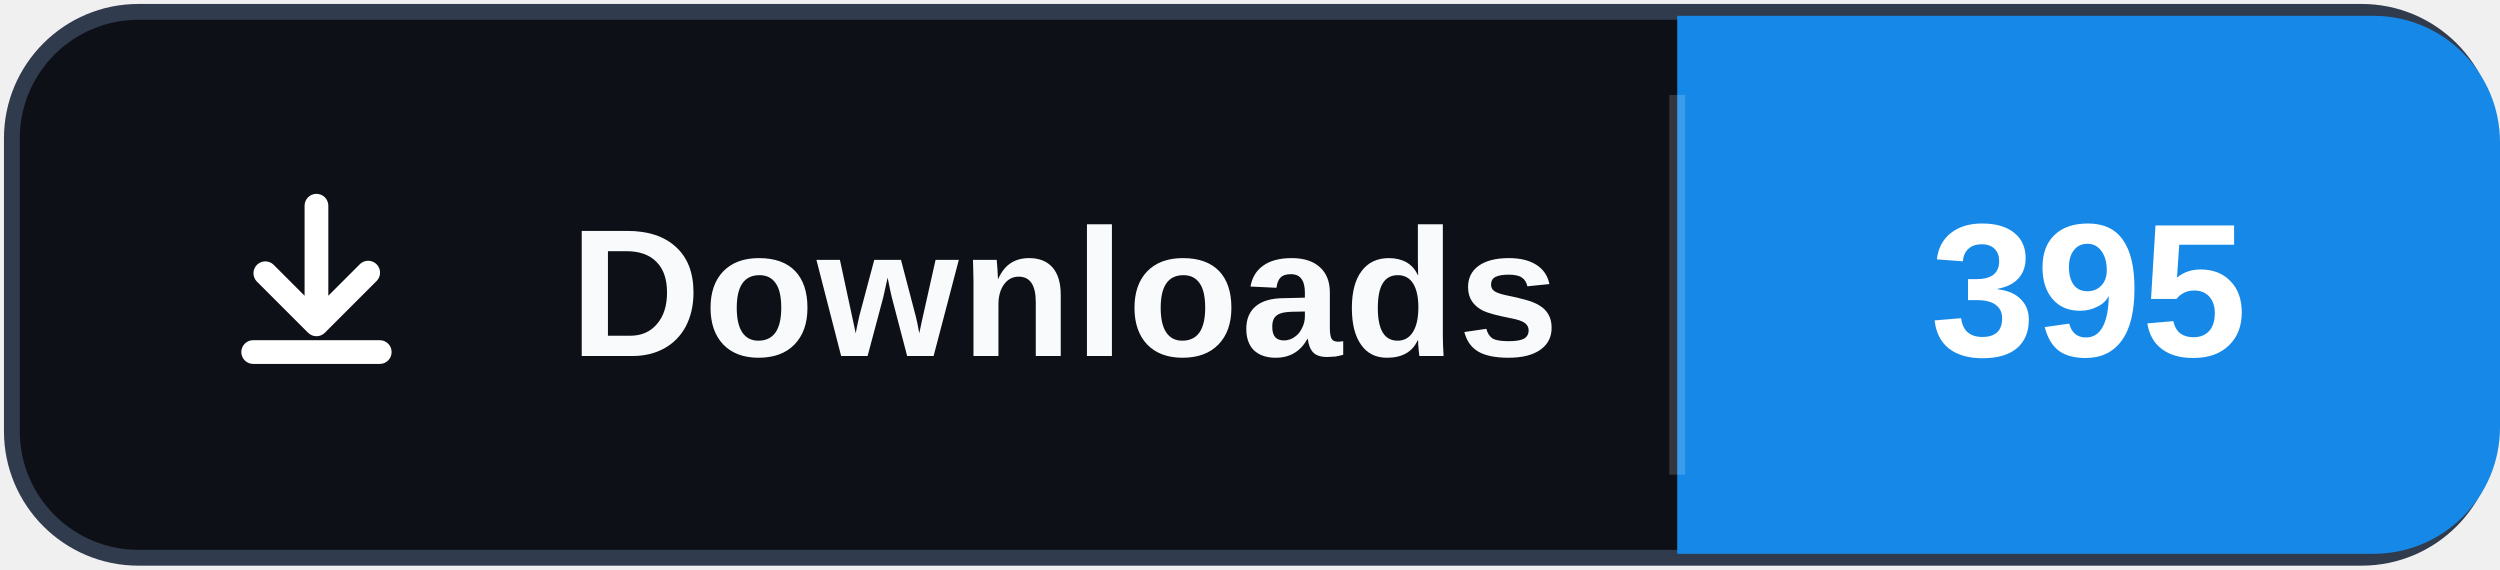
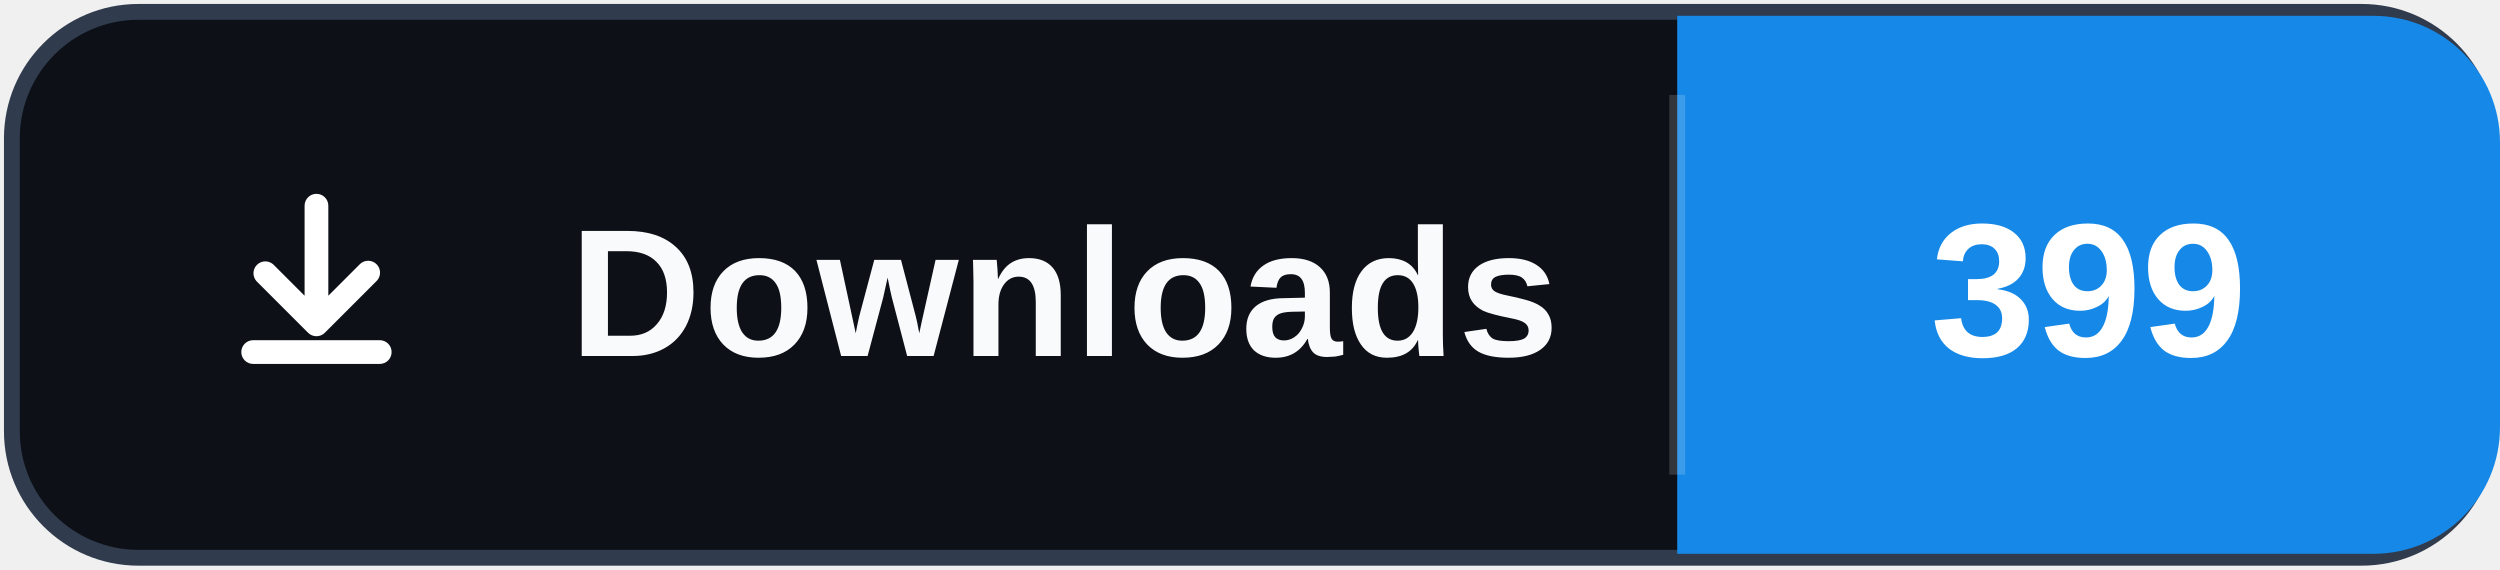
- <svg xmlns="http://www.w3.org/2000/svg" width="158" height="36" role="img" aria-label="Downloads: 395">
+ <svg xmlns="http://www.w3.org/2000/svg" width="158" height="36" role="img" aria-label="Downloads: 399">
  <rect x="0.75" y="0.75" width="156.5" height="34.5" rx="8" fill="#0d1117" stroke="#303b4d" />
  <path d="M106 1h44a8 8 0 0 1 8 8v18a8 8 0 0 1-8 8h-44Z" fill="#1689E8" />
  <path d="M106 6v24" stroke="#ffffff" stroke-opacity=".16" />
  <svg x="12" y="10" width="16" height="16" viewBox="0 0 16 16" aria-hidden="true">
    <path fill="#ffffff" d="M8 2.25a.75.75 0 0 1 .75.75v5.69l1.97-1.97a.75.75 0 1 1 1.06 1.06l-3.25 3.25a.75.75 0 0 1-1.06 0L4.22 7.78a.75.75 0 0 1 1.06-1.06l1.97 1.97V3A.75.75 0 0 1 8 2.25Zm-4.75 10a.75.75 0 0 1 .75-.75h8a.75.75 0 0 1 0 1.5H4a.75.75 0 0 1-.75-.75Z" />
  </svg>
  <text x="36" y="22.5" fill="#f8fafc" font-family="Segoe UI,Arial,sans-serif" font-size="11.5" font-weight="700" letter-spacing=".15">Downloads</text>
-   <text x="132" y="22.5" fill="#ffffff" text-anchor="middle" font-family="Segoe UI,Arial,sans-serif" font-size="12" font-weight="700">395</text>
+   <text x="132" y="22.5" fill="#ffffff" text-anchor="middle" font-family="Segoe UI,Arial,sans-serif" font-size="12" font-weight="700">399</text>
</svg>
